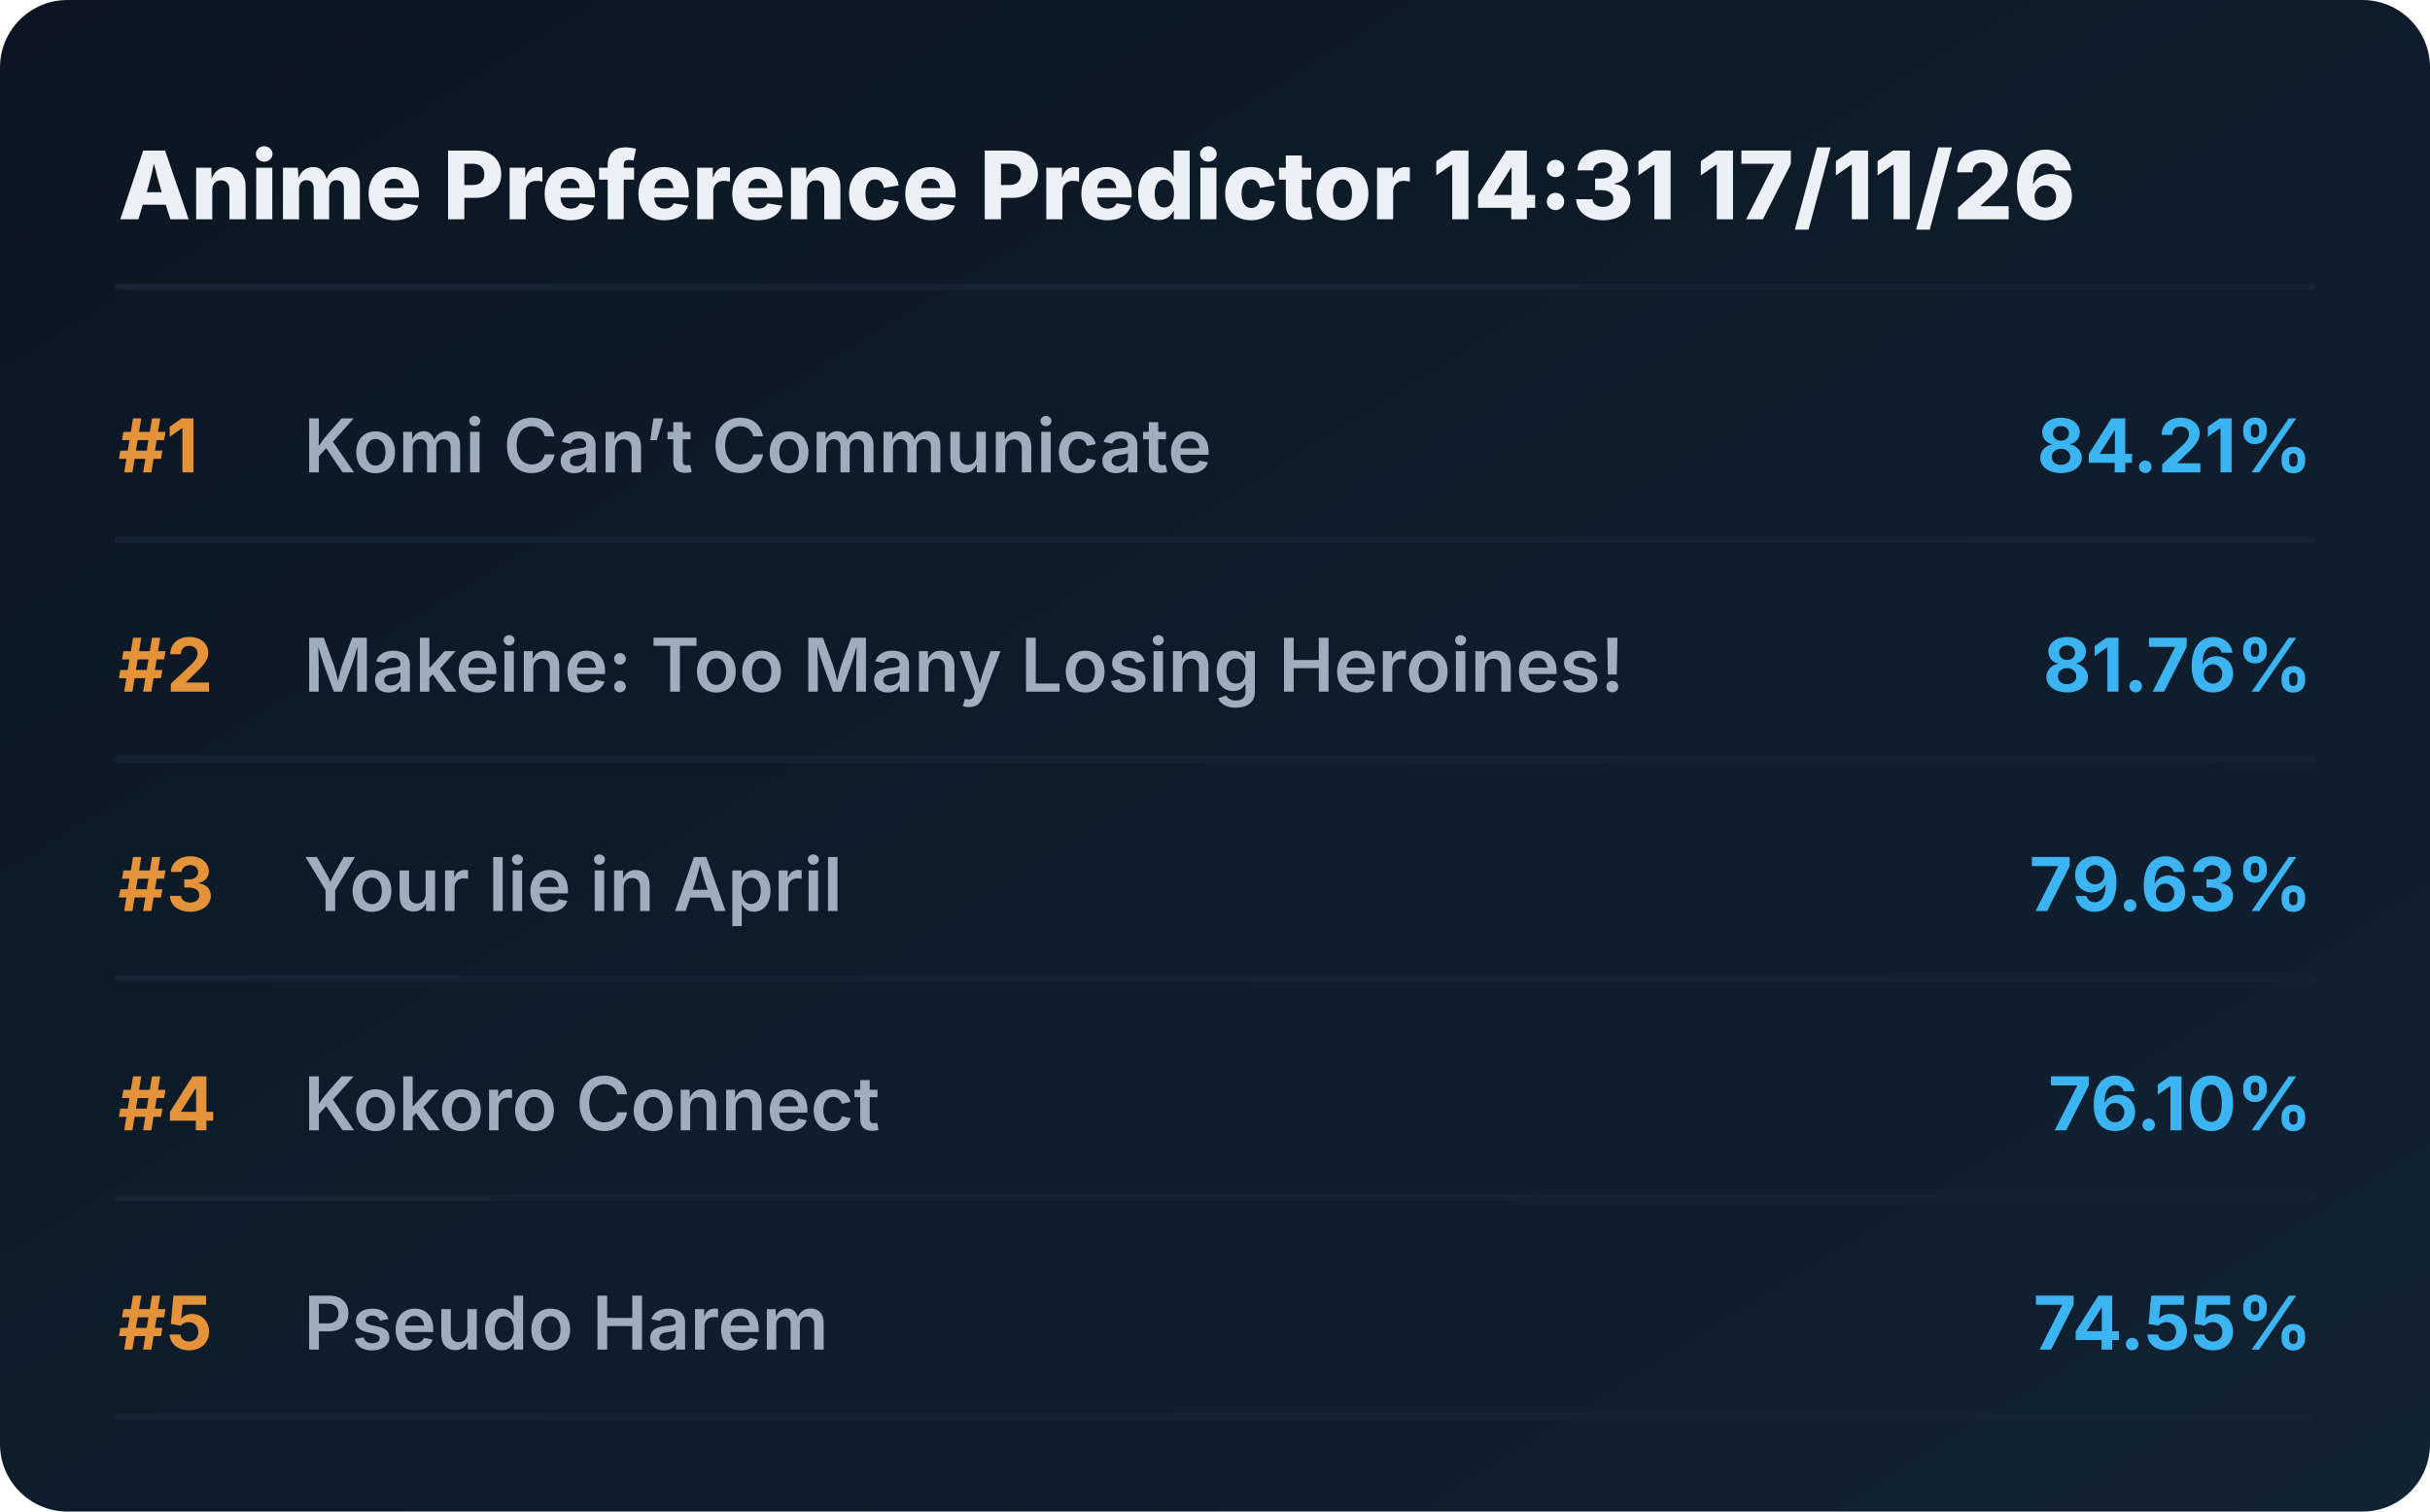
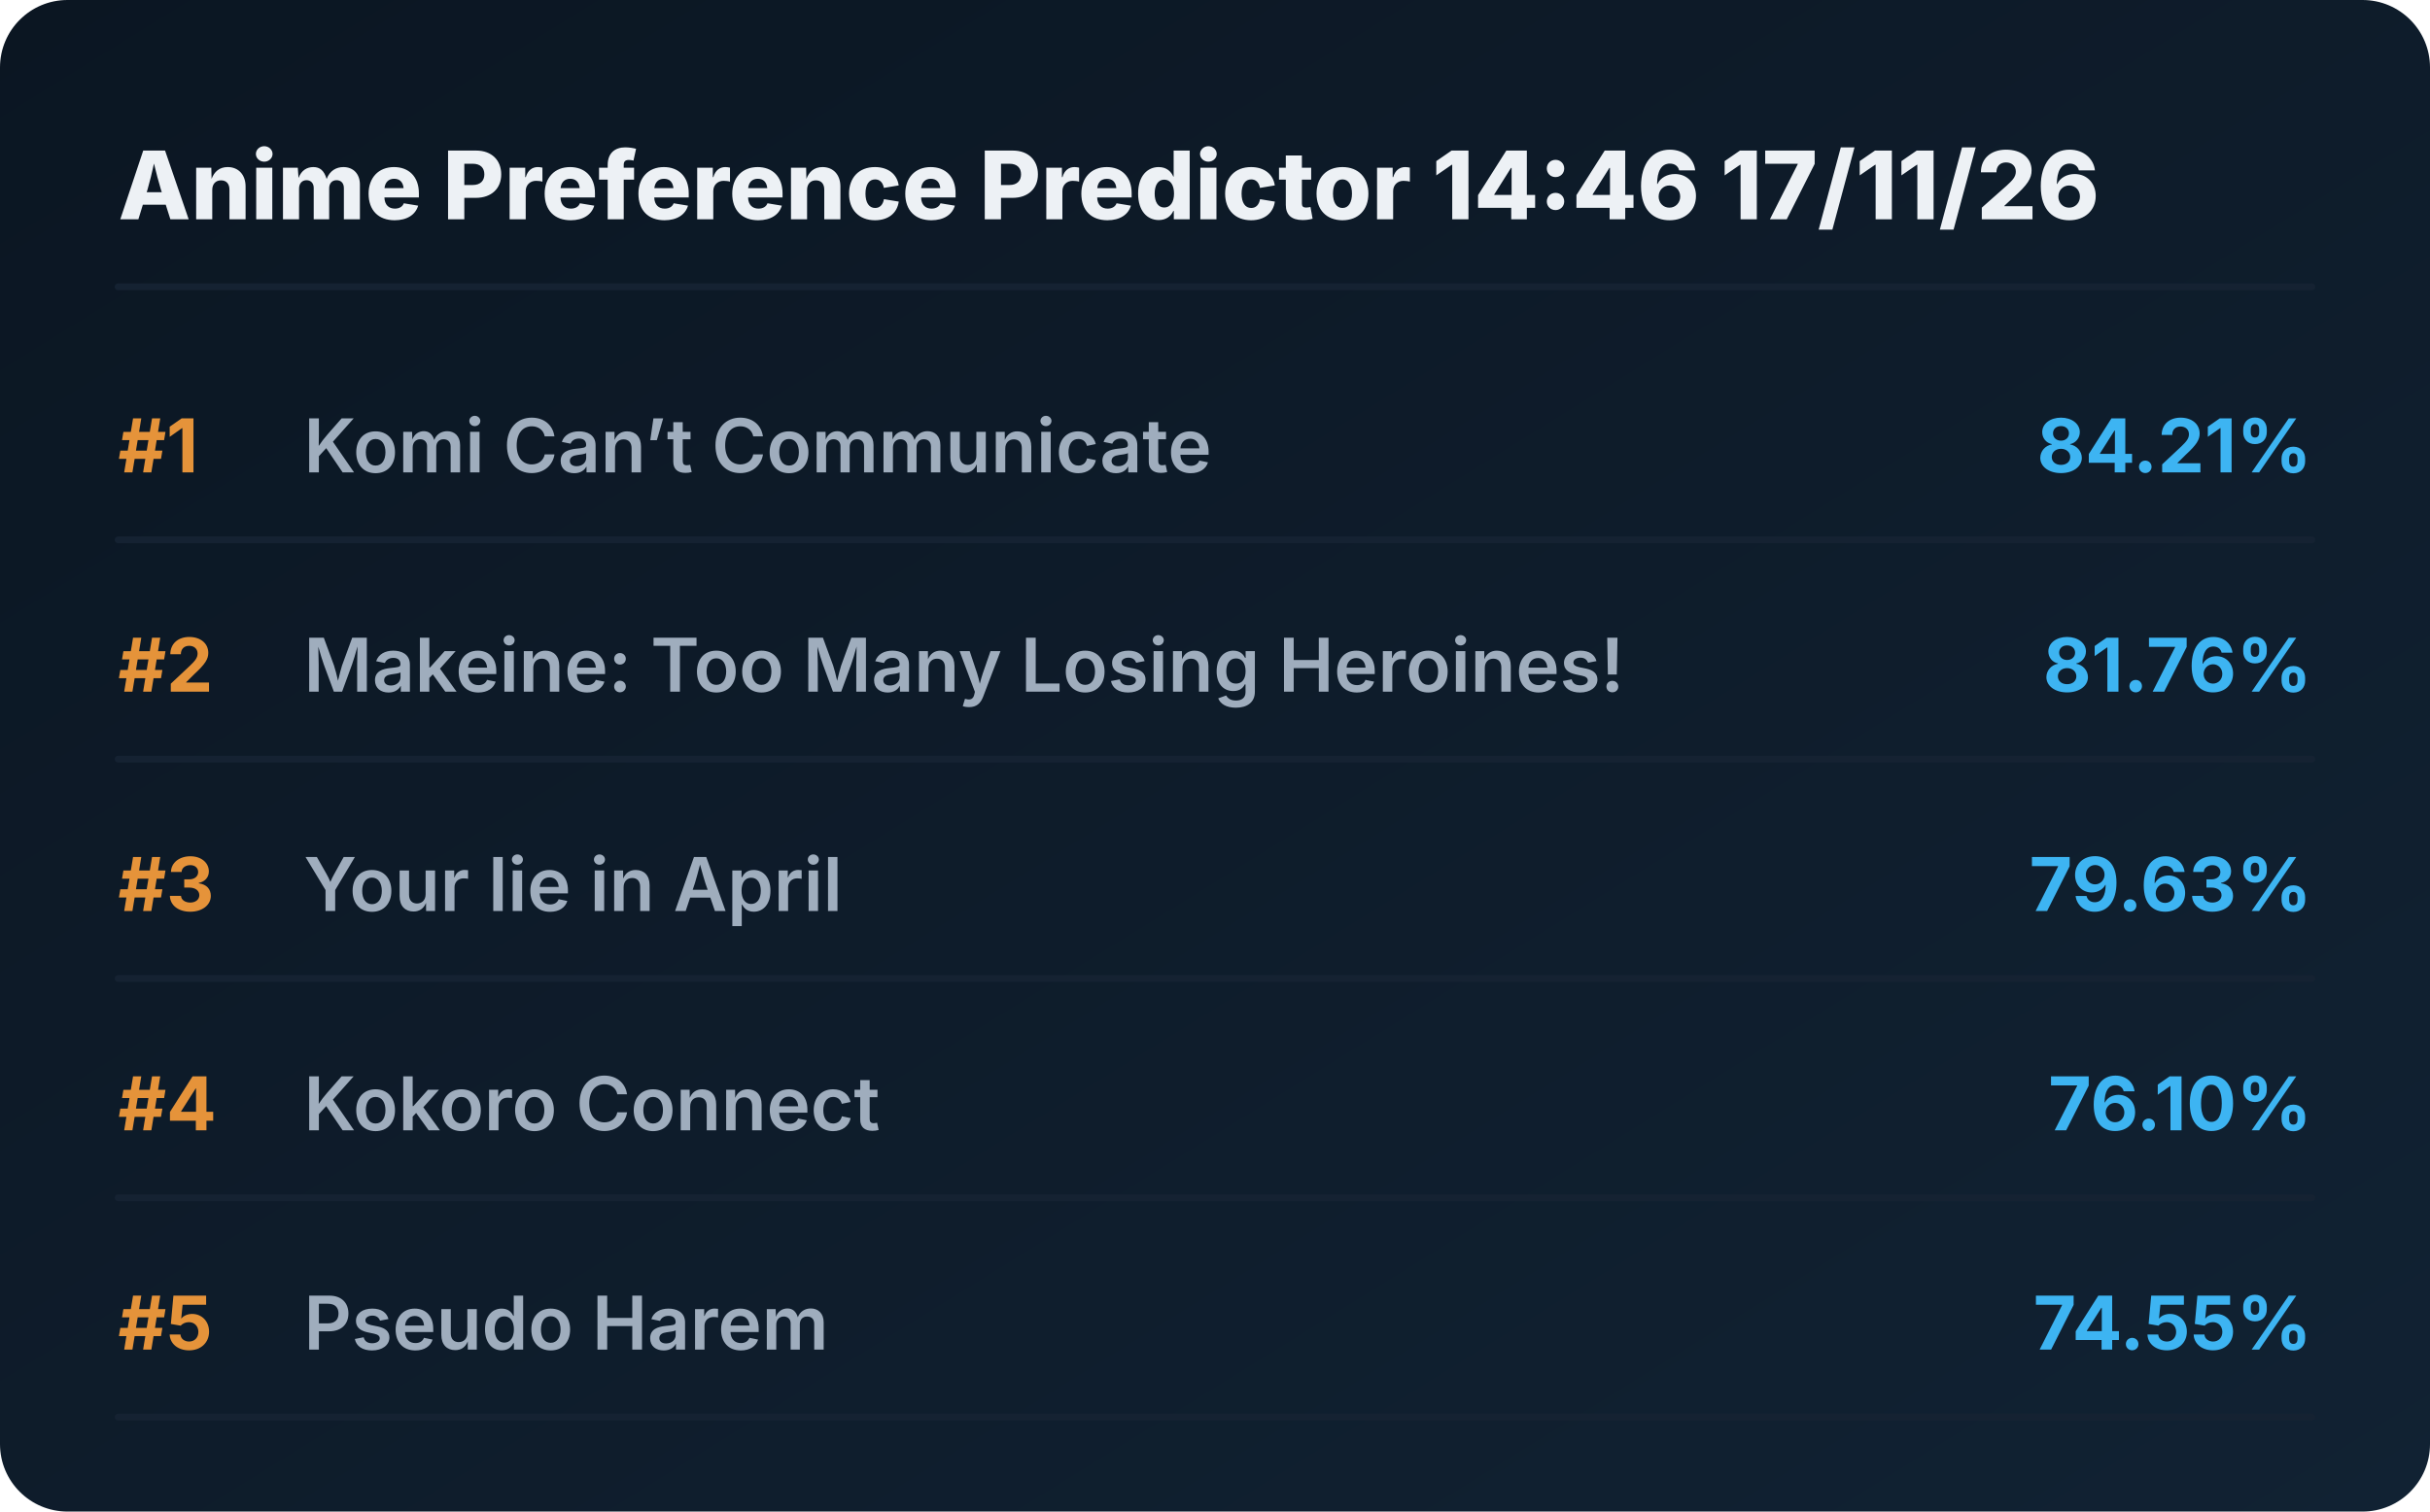
<svg xmlns="http://www.w3.org/2000/svg" viewBox="0 0 720 448" preserveAspectRatio="xMidYMid meet" style="width: 100%; height: auto; max-width: 720px;">
  <defs>
    <linearGradient id="boxGrad" x1="0%" y1="0%" x2="100%" y2="100%">
      <stop offset="0%" stop-color="#0b1622" />
      <stop offset="100%" stop-color="#112233" />
    </linearGradient>
    <clipPath id="titleClip">
      <rect x="90" y="0" width="510" height="100%" />
    </clipPath>
  </defs>
  <style>
    .bg { fill: url(#boxGrad); rx: 20px; }
    .header { font-family: 'Overpass', 'Inter', system-ui, sans-serif; font-weight: 800; font-size: 28px; fill: #edf1f5; }
    .rank { font-family: 'Overpass', 'Inter', system-ui, sans-serif; font-weight: 700; font-size: 22px; fill: #e5933a; }
    .title { font-family: 'Overpass', 'Inter', system-ui, sans-serif; font-weight: 600; font-size: 22px; fill: #9fadbd; }
    .score { font-family: 'Overpass', 'Inter', system-ui, sans-serif; font-weight: 700; font-size: 22px; fill: #3db4f2; }
    .line { stroke: #152232; stroke-width: 2; stroke-linecap: round; }
  </style>
  <rect class="bg" width="720" height="448" />
-   <text x="35" y="65" class="header">Anime Preference Predictor 14:31 17/11/26</text>
+   <text x="35" y="65" class="header">Anime Preference Predictor 14:46 17/11/26</text>
  <line x1="35" y1="85" x2="685" y2="85" class="line" />
  <g transform="translate(0, 0)">
    <text x="35" y="140" class="rank">#1</text>
    <text x="90" y="140" class="title">Komi Can’t Communicate</text>
    <text x="685" y="140" class="score" text-anchor="end">84.21%</text>
    <line x1="35" y1="160" x2="685" y2="160" class="line" />
  </g>
  <g transform="translate(0, 65)">
    <text x="35" y="140" class="rank">#2</text>
    <text x="90" y="140" class="title">Makeine: Too Many Losing Heroines!</text>
    <text x="685" y="140" class="score" text-anchor="end">81.76%</text>
    <line x1="35" y1="160" x2="685" y2="160" class="line" />
  </g>
  <g transform="translate(0, 130)">
    <text x="35" y="140" class="rank">#3</text>
    <text x="90" y="140" class="title">Your lie in April</text>
    <text x="685" y="140" class="score" text-anchor="end">79.63%</text>
    <line x1="35" y1="160" x2="685" y2="160" class="line" />
  </g>
  <g transform="translate(0, 195)">
    <text x="35" y="140" class="rank">#4</text>
    <text x="90" y="140" class="title">Kokoro Connect</text>
    <text x="685" y="140" class="score" text-anchor="end">76.10%</text>
    <line x1="35" y1="160" x2="685" y2="160" class="line" />
  </g>
  <g transform="translate(0, 260)">
    <text x="35" y="140" class="rank">#5</text>
    <text x="90" y="140" class="title">Pseudo Harem</text>
    <text x="685" y="140" class="score" text-anchor="end">74.55%</text>
    <line x1="35" y1="160" x2="685" y2="160" class="line" />
  </g>
</svg>
